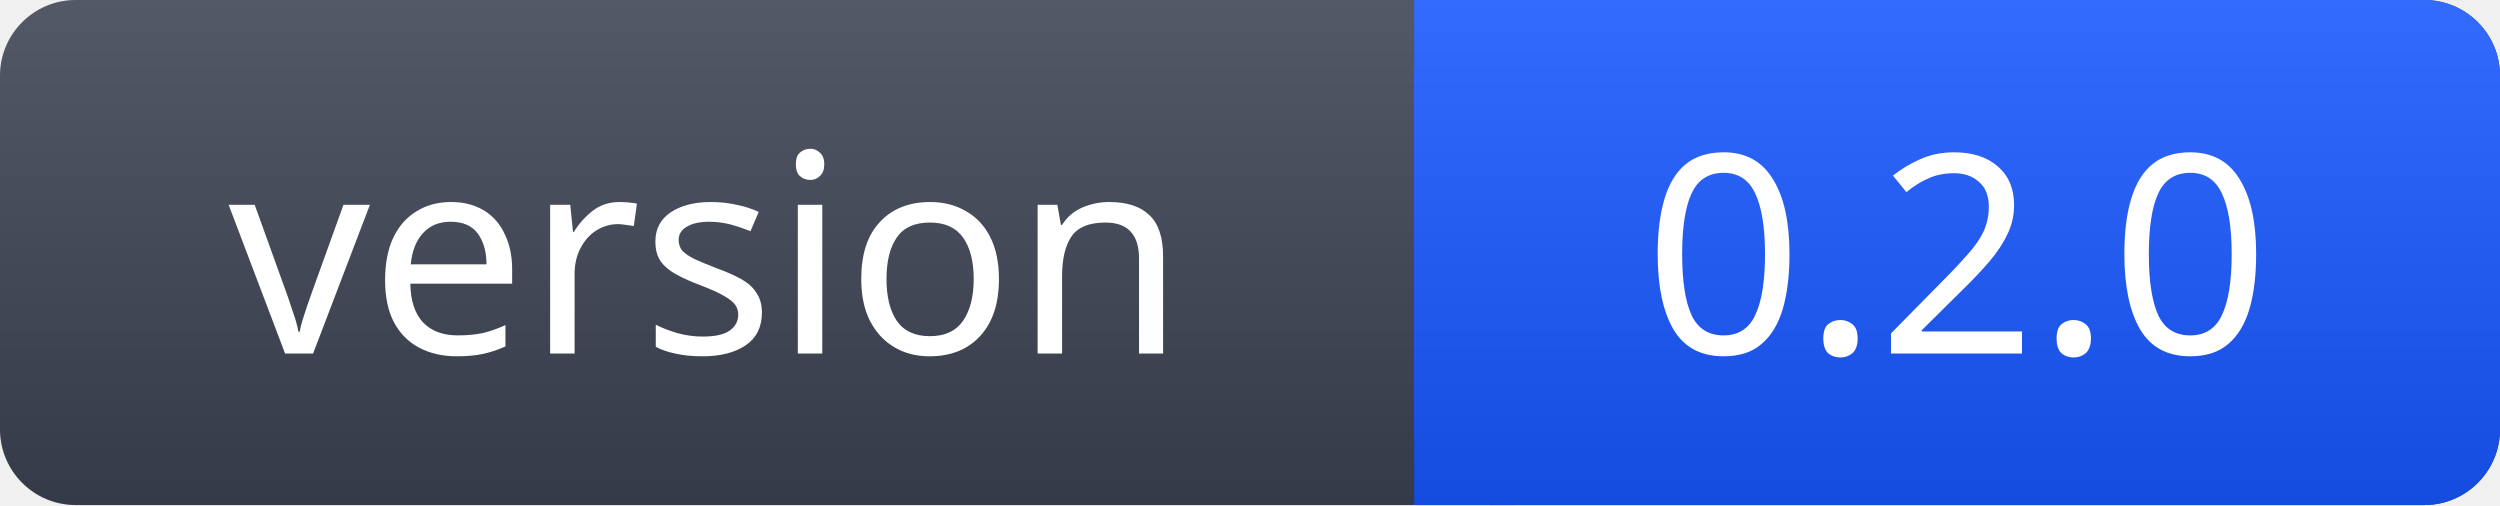
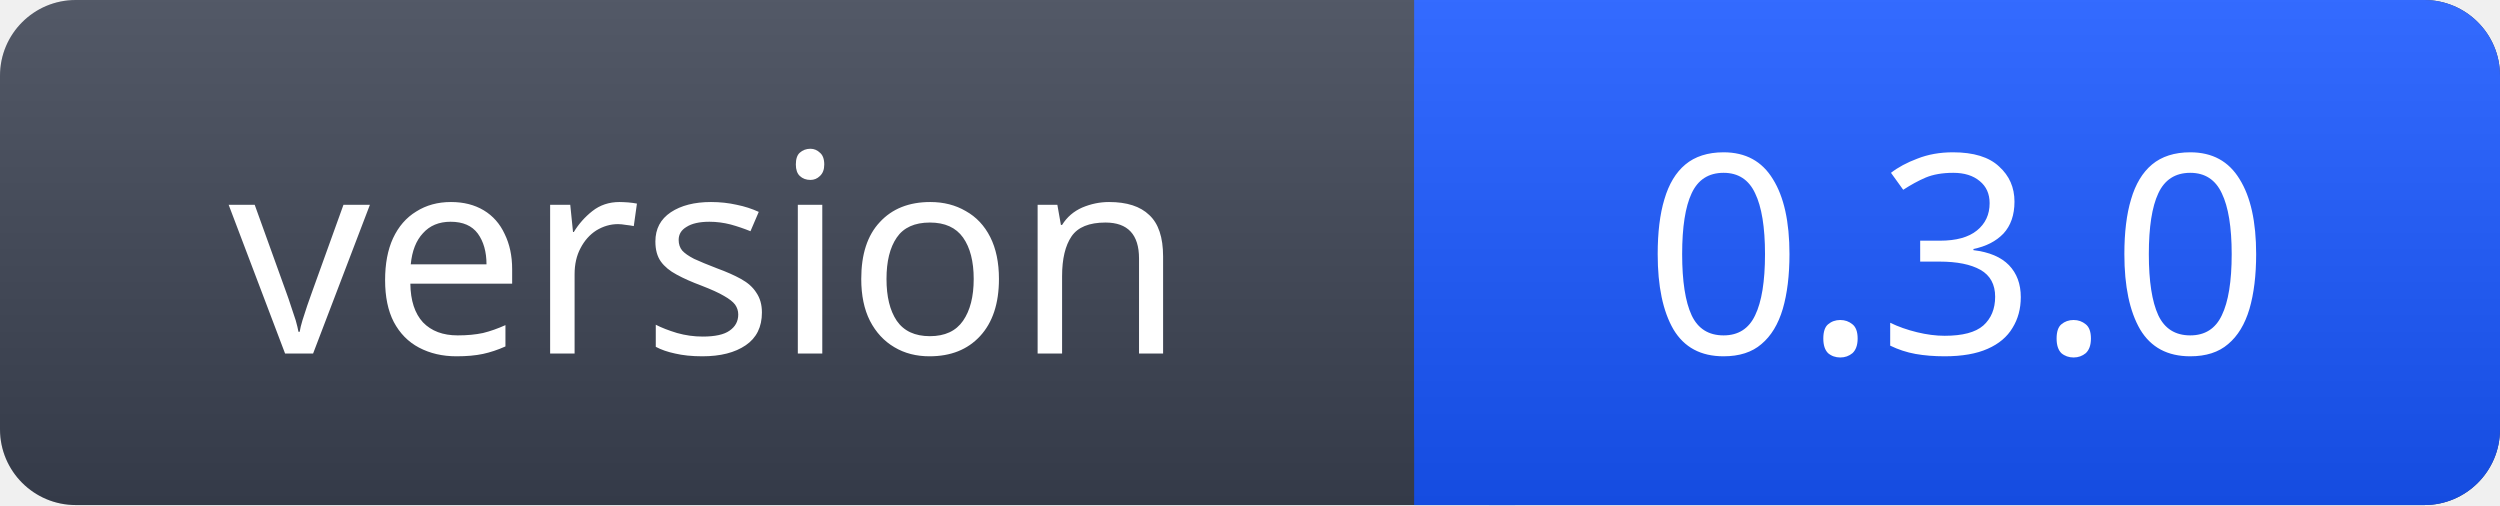
- <svg xmlns="http://www.w3.org/2000/svg" width="99" height="20" role="img" aria-label="version: 0.2.0">
+ <svg xmlns="http://www.w3.org/2000/svg" width="99" height="20" role="img" aria-label="version: 0.3.0">
  <linearGradient id="s" x2="0" y2="100%">
    <stop offset="0" stop-color="#fff" stop-opacity=".12" />
    <stop offset="1" stop-opacity=".12" />
  </linearGradient>
  <rect width="99" height="20" rx="3" fill="#3B4252" />
  <rect x="56" width="43" height="20" rx="3" fill="#1856FF" />
  <rect x="56" width="4" height="20" fill="#1856FF" />
  <rect width="99" height="20" rx="3" fill="url(#s)" />
  <g fill="#fff" font-family="Segoe UI,Verdana,sans-serif" font-size="11" text-anchor="middle">
    <text x="28.0" y="14">version</text>
-     <text x="77.5" y="14">0.2.0</text>
+     <text x="77.5" y="14">0.3.0</text>
  </g>
</svg>
